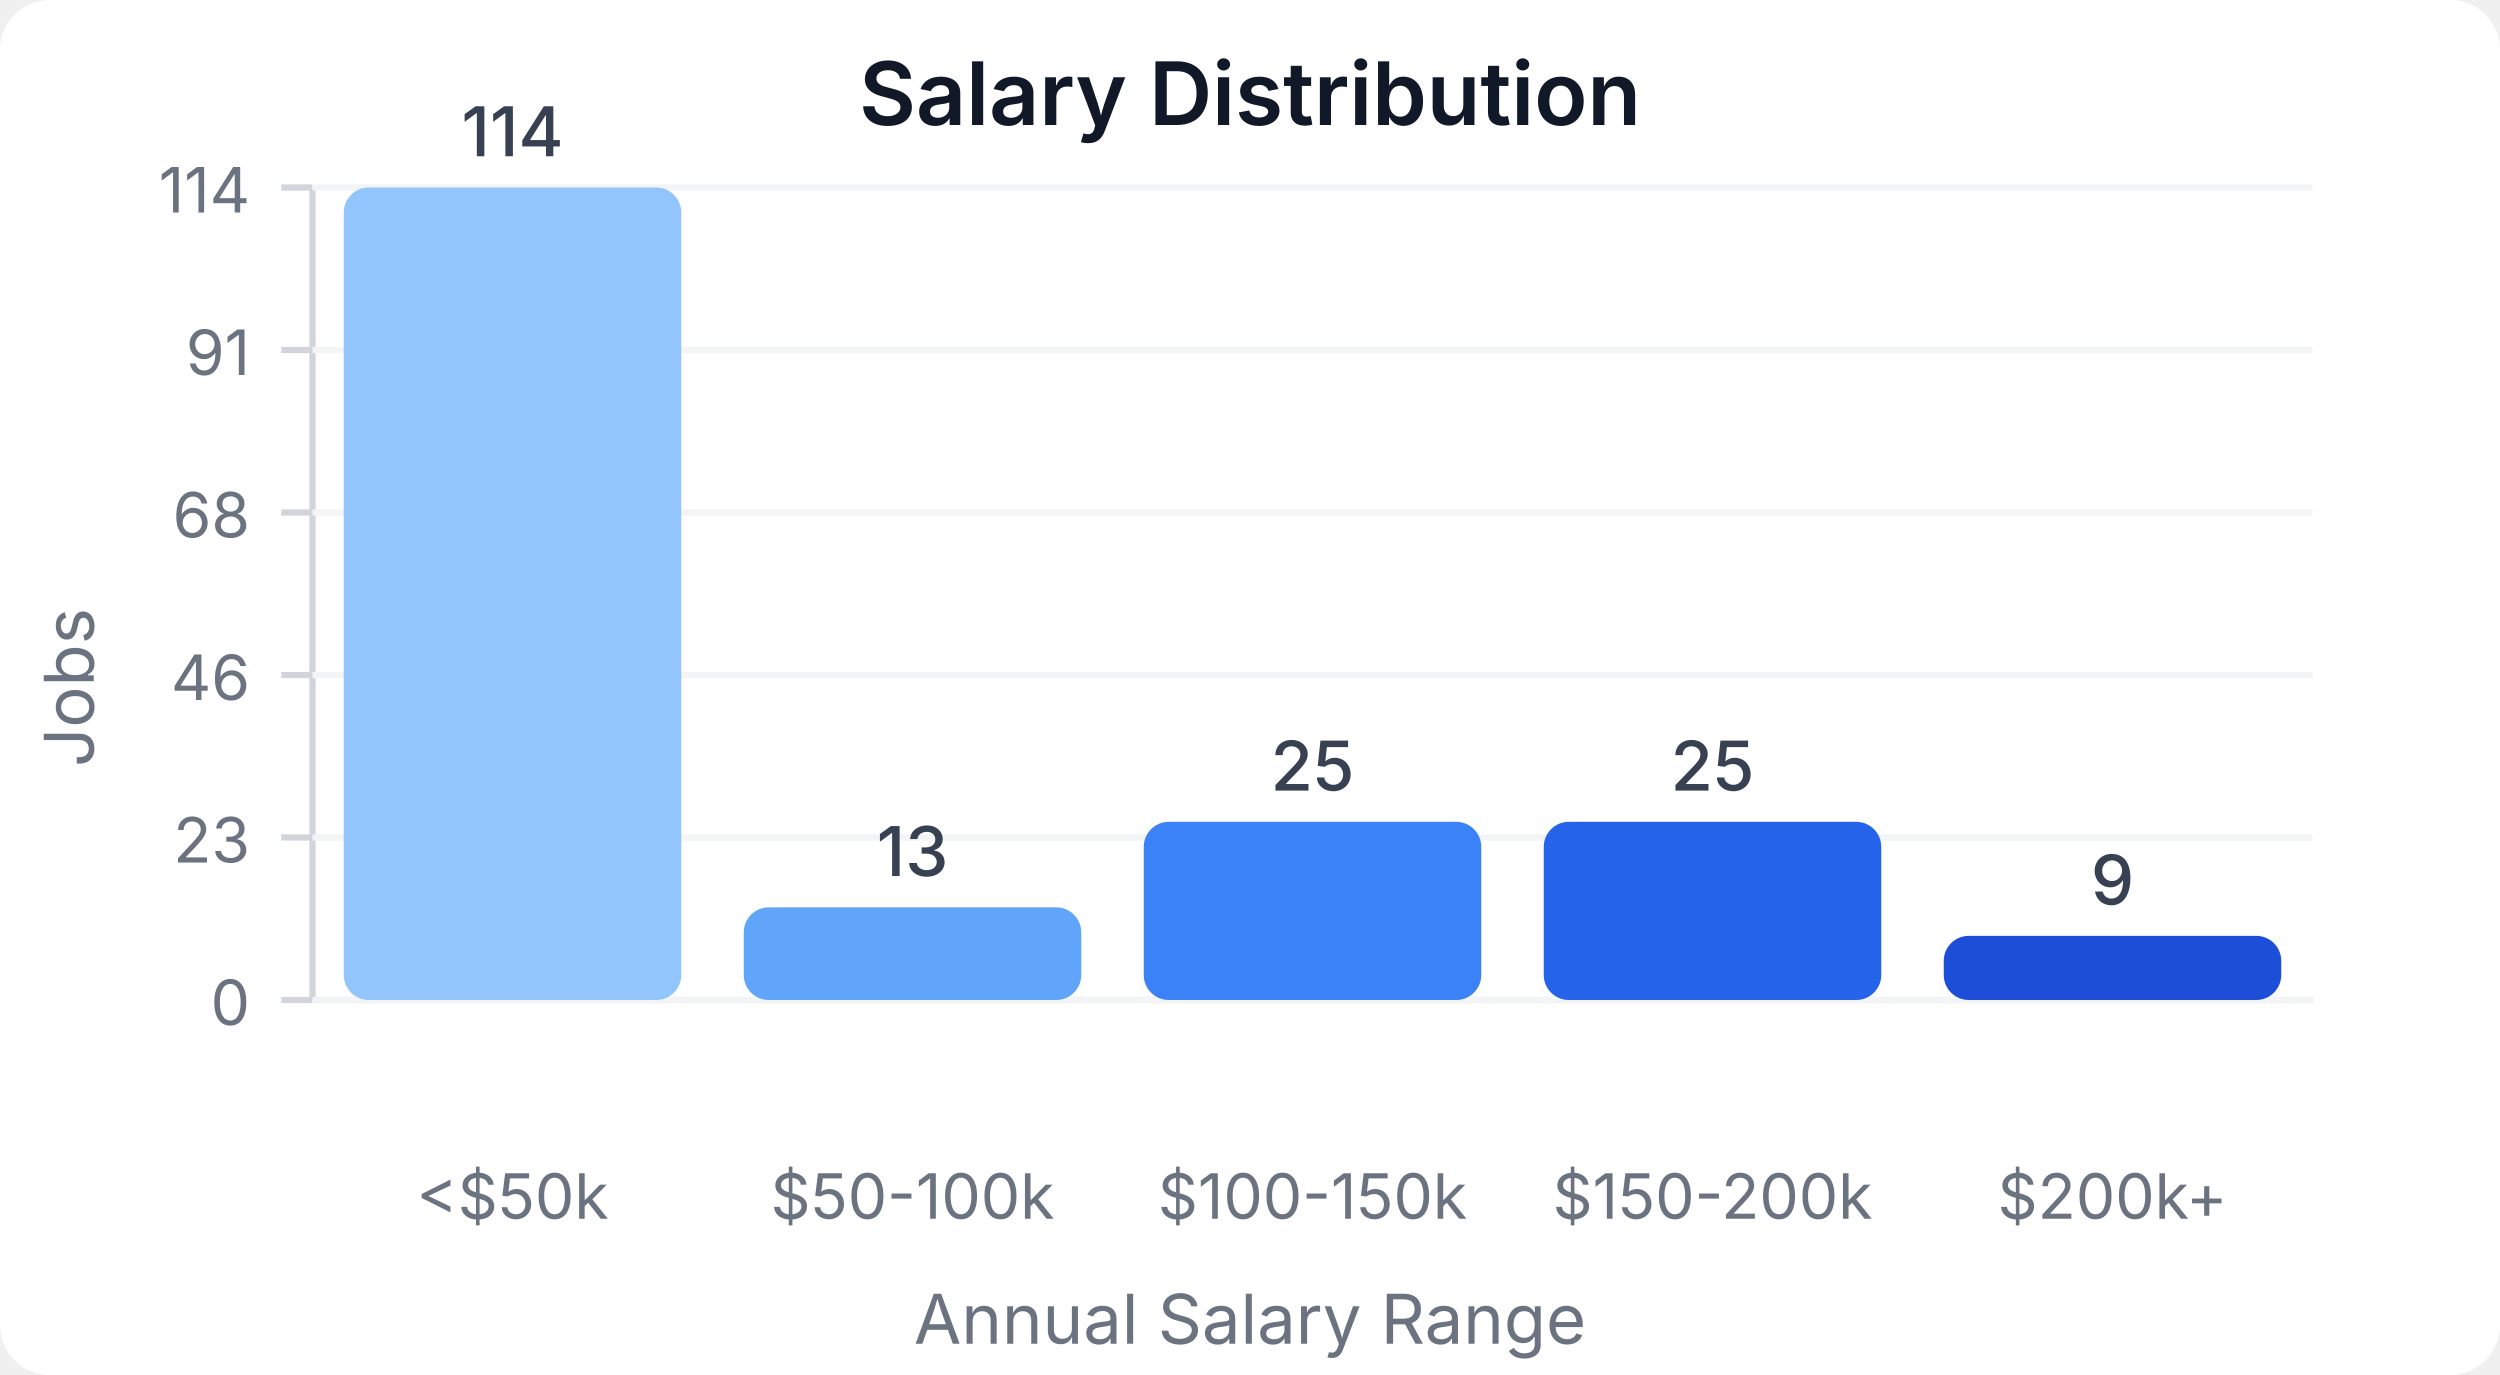
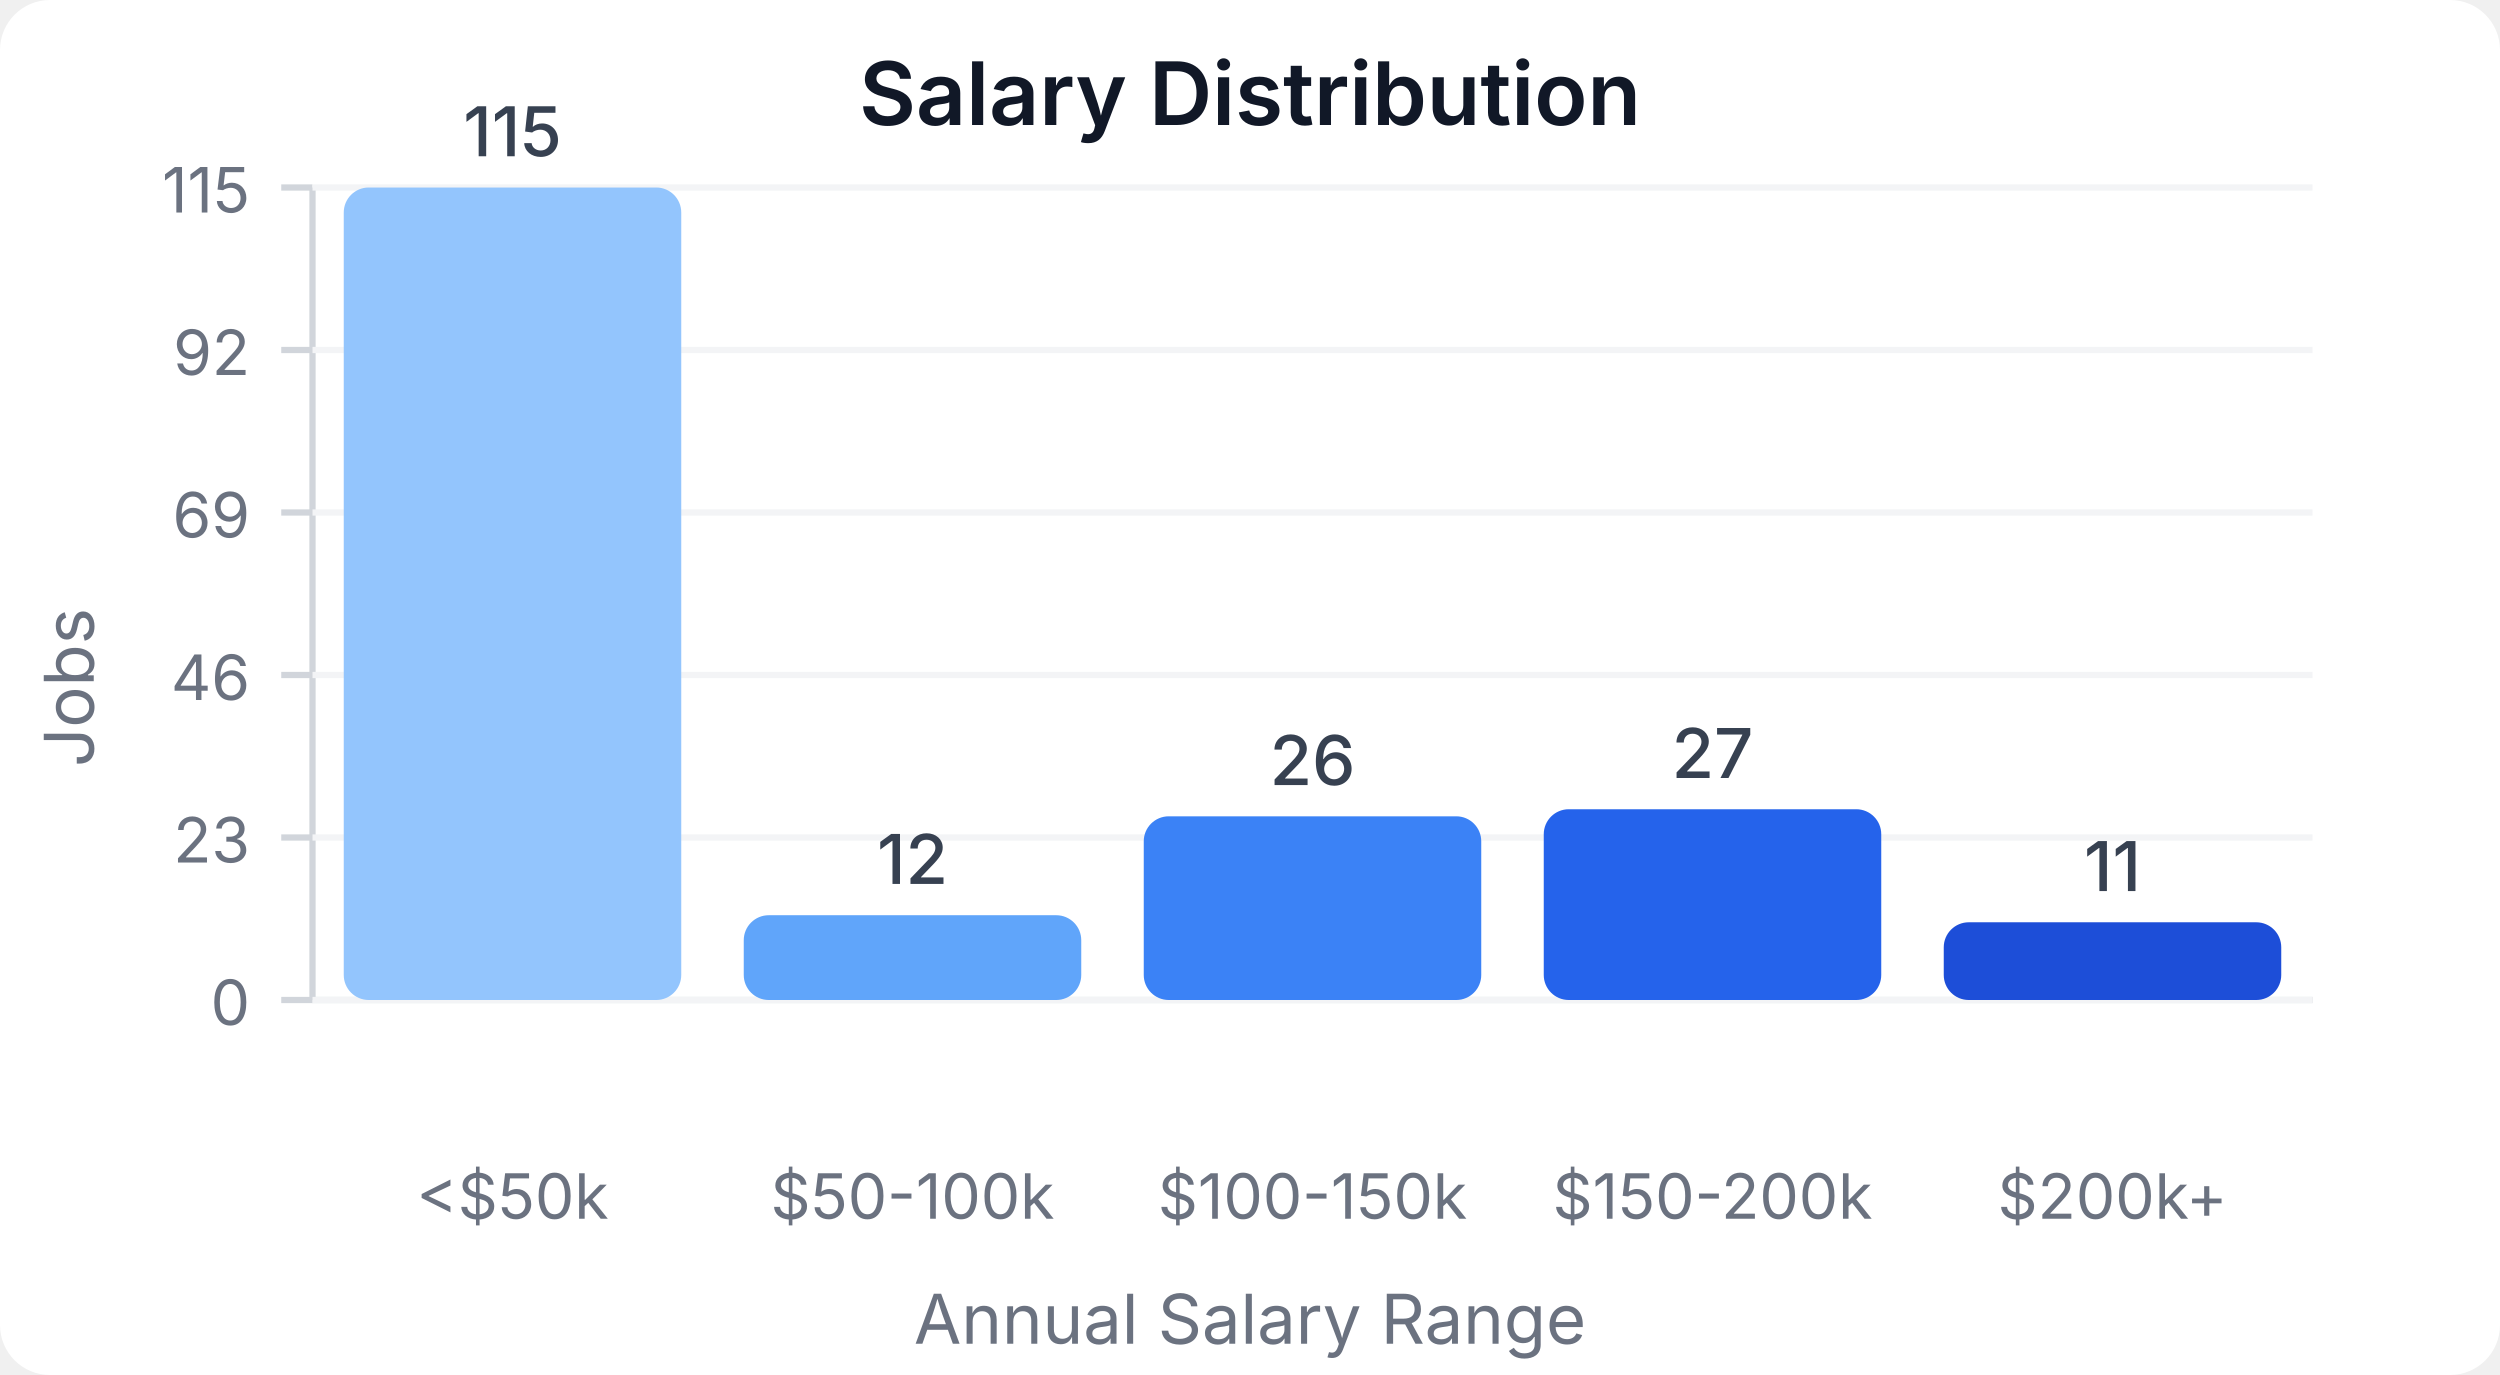
<svg xmlns="http://www.w3.org/2000/svg" width="400" height="220" viewBox="0 0 400 220">
  <style>
    text { font-family: system-ui, -apple-system, sans-serif; }
  </style>
  <rect width="400" height="220" fill="#ffffff" rx="8" />
  <text x="200" y="20" text-anchor="middle" font-size="14" font-weight="600" fill="#111827">Salary Distribution</text>
  <line x1="50" y1="30" x2="50" y2="160" stroke="#d1d5db" stroke-width="1" />
  <line x1="50" y1="160" x2="370" y2="160" stroke="#d1d5db" stroke-width="1" />
  <line x1="45" y1="160" x2="50" y2="160" stroke="#d1d5db" stroke-width="1" />
  <text x="40" y="164" text-anchor="end" font-size="10" fill="#6b7280">0</text>
  <line x1="50" y1="160" x2="370" y2="160" stroke="#f3f4f6" stroke-width="1" />
  <line x1="45" y1="134" x2="50" y2="134" stroke="#d1d5db" stroke-width="1" />
  <text x="40" y="138" text-anchor="end" font-size="10" fill="#6b7280">23</text>
  <line x1="50" y1="134" x2="370" y2="134" stroke="#f3f4f6" stroke-width="1" />
  <line x1="45" y1="108" x2="50" y2="108" stroke="#d1d5db" stroke-width="1" />
  <text x="40" y="112" text-anchor="end" font-size="10" fill="#6b7280">46</text>
  <line x1="50" y1="108" x2="370" y2="108" stroke="#f3f4f6" stroke-width="1" />
  <line x1="45" y1="82" x2="50" y2="82" stroke="#d1d5db" stroke-width="1" />
-   <text x="40" y="86" text-anchor="end" font-size="10" fill="#6b7280">68</text>
+   <text x="40" y="86" text-anchor="end" font-size="10" fill="#6b7280">69</text>
  <line x1="50" y1="82" x2="370" y2="82" stroke="#f3f4f6" stroke-width="1" />
  <line x1="45" y1="56" x2="50" y2="56" stroke="#d1d5db" stroke-width="1" />
-   <text x="40" y="60" text-anchor="end" font-size="10" fill="#6b7280">91</text>
+   <text x="40" y="60" text-anchor="end" font-size="10" fill="#6b7280">92</text>
  <line x1="50" y1="56" x2="370" y2="56" stroke="#f3f4f6" stroke-width="1" />
  <line x1="45" y1="30" x2="50" y2="30" stroke="#d1d5db" stroke-width="1" />
-   <text x="40" y="34" text-anchor="end" font-size="10" fill="#6b7280">114</text>
+   <text x="40" y="34" text-anchor="end" font-size="10" fill="#6b7280">115</text>
  <line x1="50" y1="30" x2="370" y2="30" stroke="#f3f4f6" stroke-width="1" />
  <rect x="55" y="30" width="54" height="130" fill="#93c5fd" rx="4" />
-   <text x="82" y="25" text-anchor="middle" font-size="11" fill="#374151" font-weight="500">114</text>
+   <text x="82" y="25" text-anchor="middle" font-size="11" fill="#374151" font-weight="500">115</text>
  <text x="82" y="195" text-anchor="middle" font-size="10" fill="#6b7280">&lt;$50k</text>
-   <rect x="119" y="145.175" width="54" height="14.825" fill="#60a5fa" rx="4" />
-   <text x="146" y="140.175" text-anchor="middle" font-size="11" fill="#374151" font-weight="500">13</text>
+   <rect x="119" y="146.435" width="54" height="13.565" fill="#60a5fa" rx="4" />
+   <text x="146" y="141.435" text-anchor="middle" font-size="11" fill="#374151" font-weight="500">12</text>
  <text x="146" y="195" text-anchor="middle" font-size="10" fill="#6b7280">$50-100k</text>
-   <rect x="183" y="131.491" width="54" height="28.509" fill="#3b82f6" rx="4" />
-   <text x="210" y="126.491" text-anchor="middle" font-size="11" fill="#374151" font-weight="500">25</text>
+   <rect x="183" y="130.609" width="54" height="29.391" fill="#3b82f6" rx="4" />
+   <text x="210" y="125.609" text-anchor="middle" font-size="11" fill="#374151" font-weight="500">26</text>
  <text x="210" y="195" text-anchor="middle" font-size="10" fill="#6b7280">$100-150k</text>
-   <rect x="247" y="131.491" width="54" height="28.509" fill="#2563eb" rx="4" />
-   <text x="274" y="126.491" text-anchor="middle" font-size="11" fill="#374151" font-weight="500">25</text>
+   <rect x="247" y="129.478" width="54" height="30.522" fill="#2563eb" rx="4" />
+   <text x="274" y="124.478" text-anchor="middle" font-size="11" fill="#374151" font-weight="500">27</text>
  <text x="274" y="195" text-anchor="middle" font-size="10" fill="#6b7280">$150-200k</text>
-   <rect x="311" y="149.737" width="54" height="10.263" fill="#1d4ed8" rx="4" />
-   <text x="338" y="144.737" text-anchor="middle" font-size="11" fill="#374151" font-weight="500">9</text>
+   <rect x="311" y="147.565" width="54" height="12.435" fill="#1d4ed8" rx="4" />
+   <text x="338" y="142.565" text-anchor="middle" font-size="11" fill="#374151" font-weight="500">11</text>
  <text x="338" y="195" text-anchor="middle" font-size="10" fill="#6b7280">$200k+</text>
  <text x="15" y="110" text-anchor="middle" font-size="11" fill="#6b7280" transform="rotate(-90, 15, 110)">Jobs</text>
  <text x="200" y="215" text-anchor="middle" font-size="11" fill="#6b7280">Annual Salary Range</text>
</svg>
